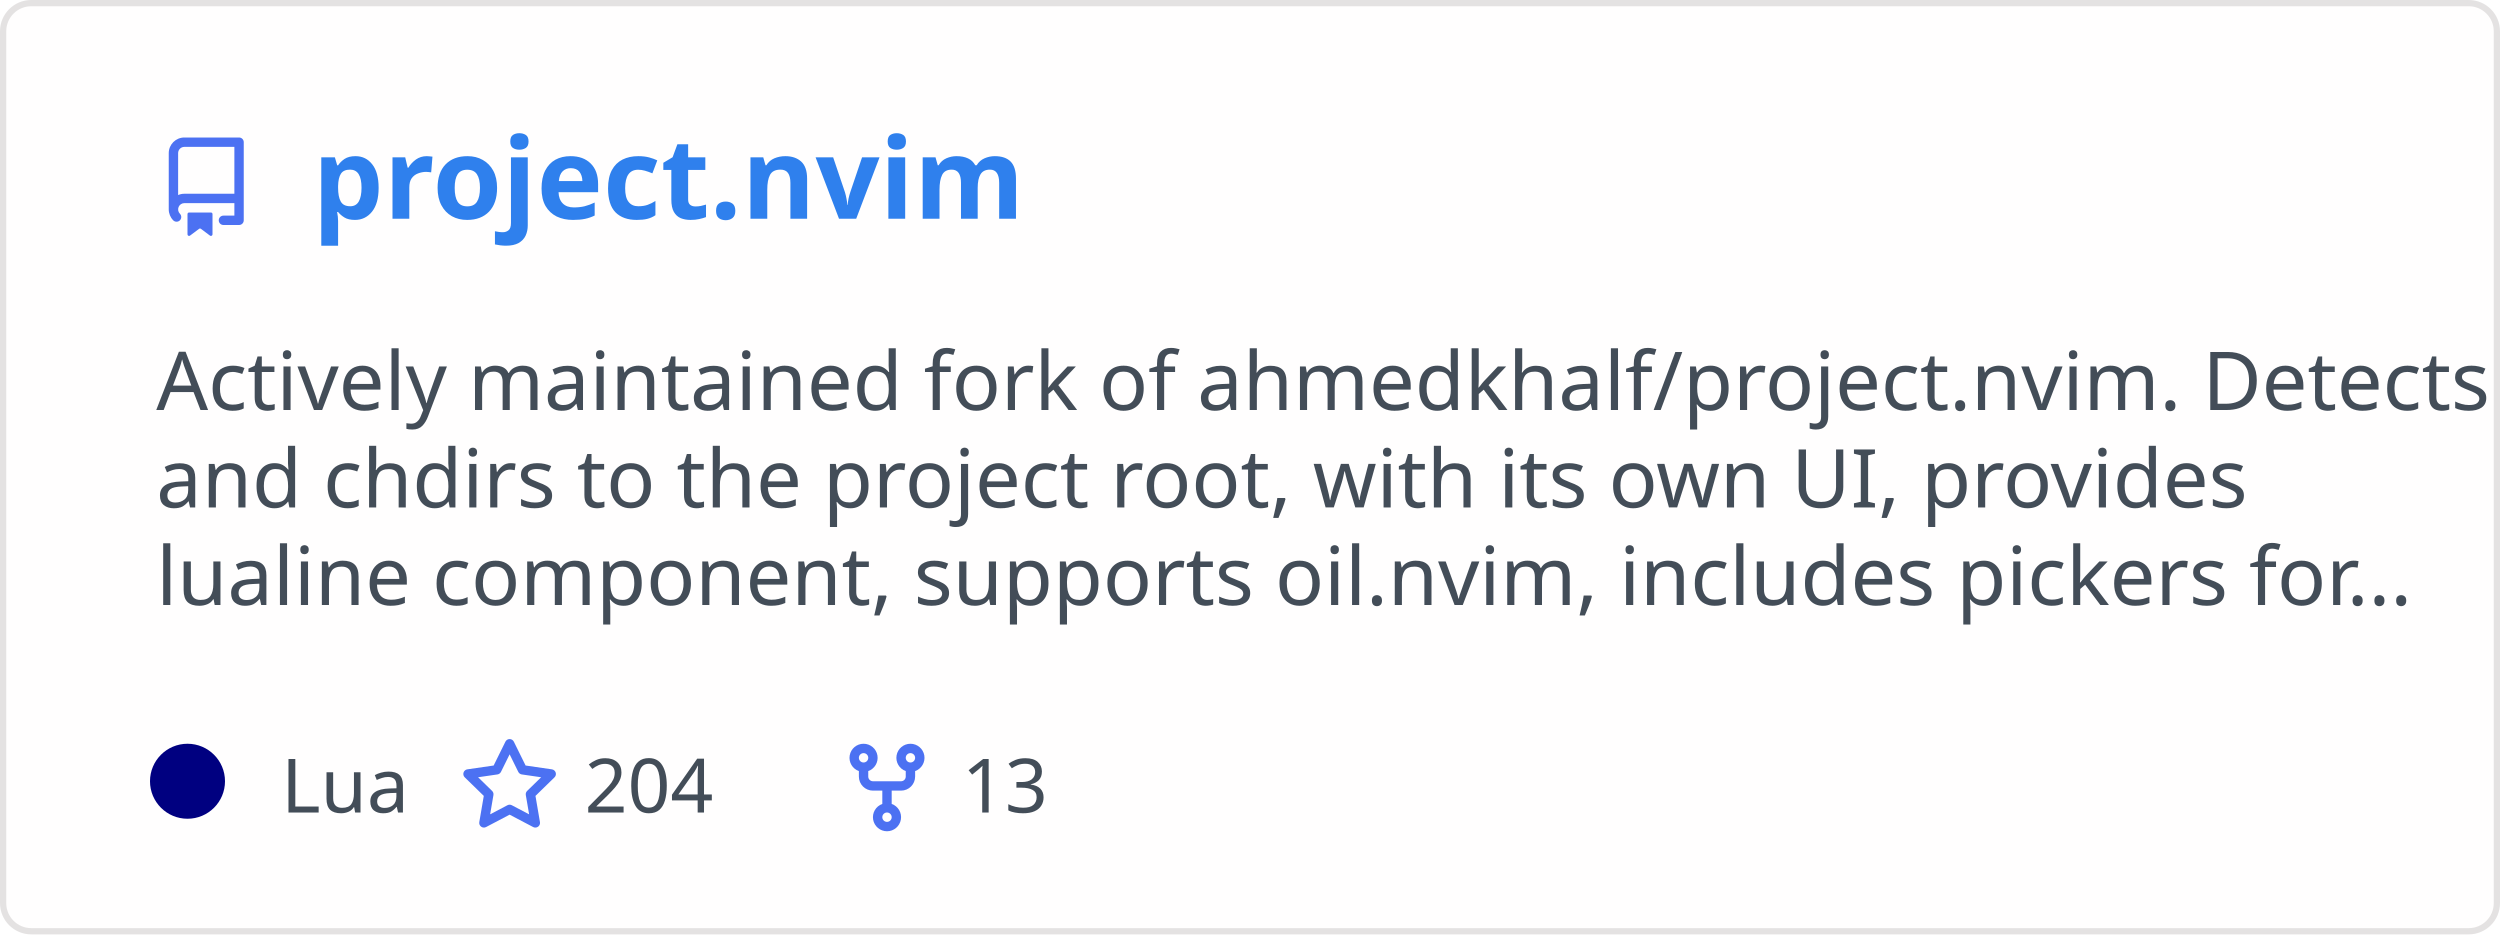
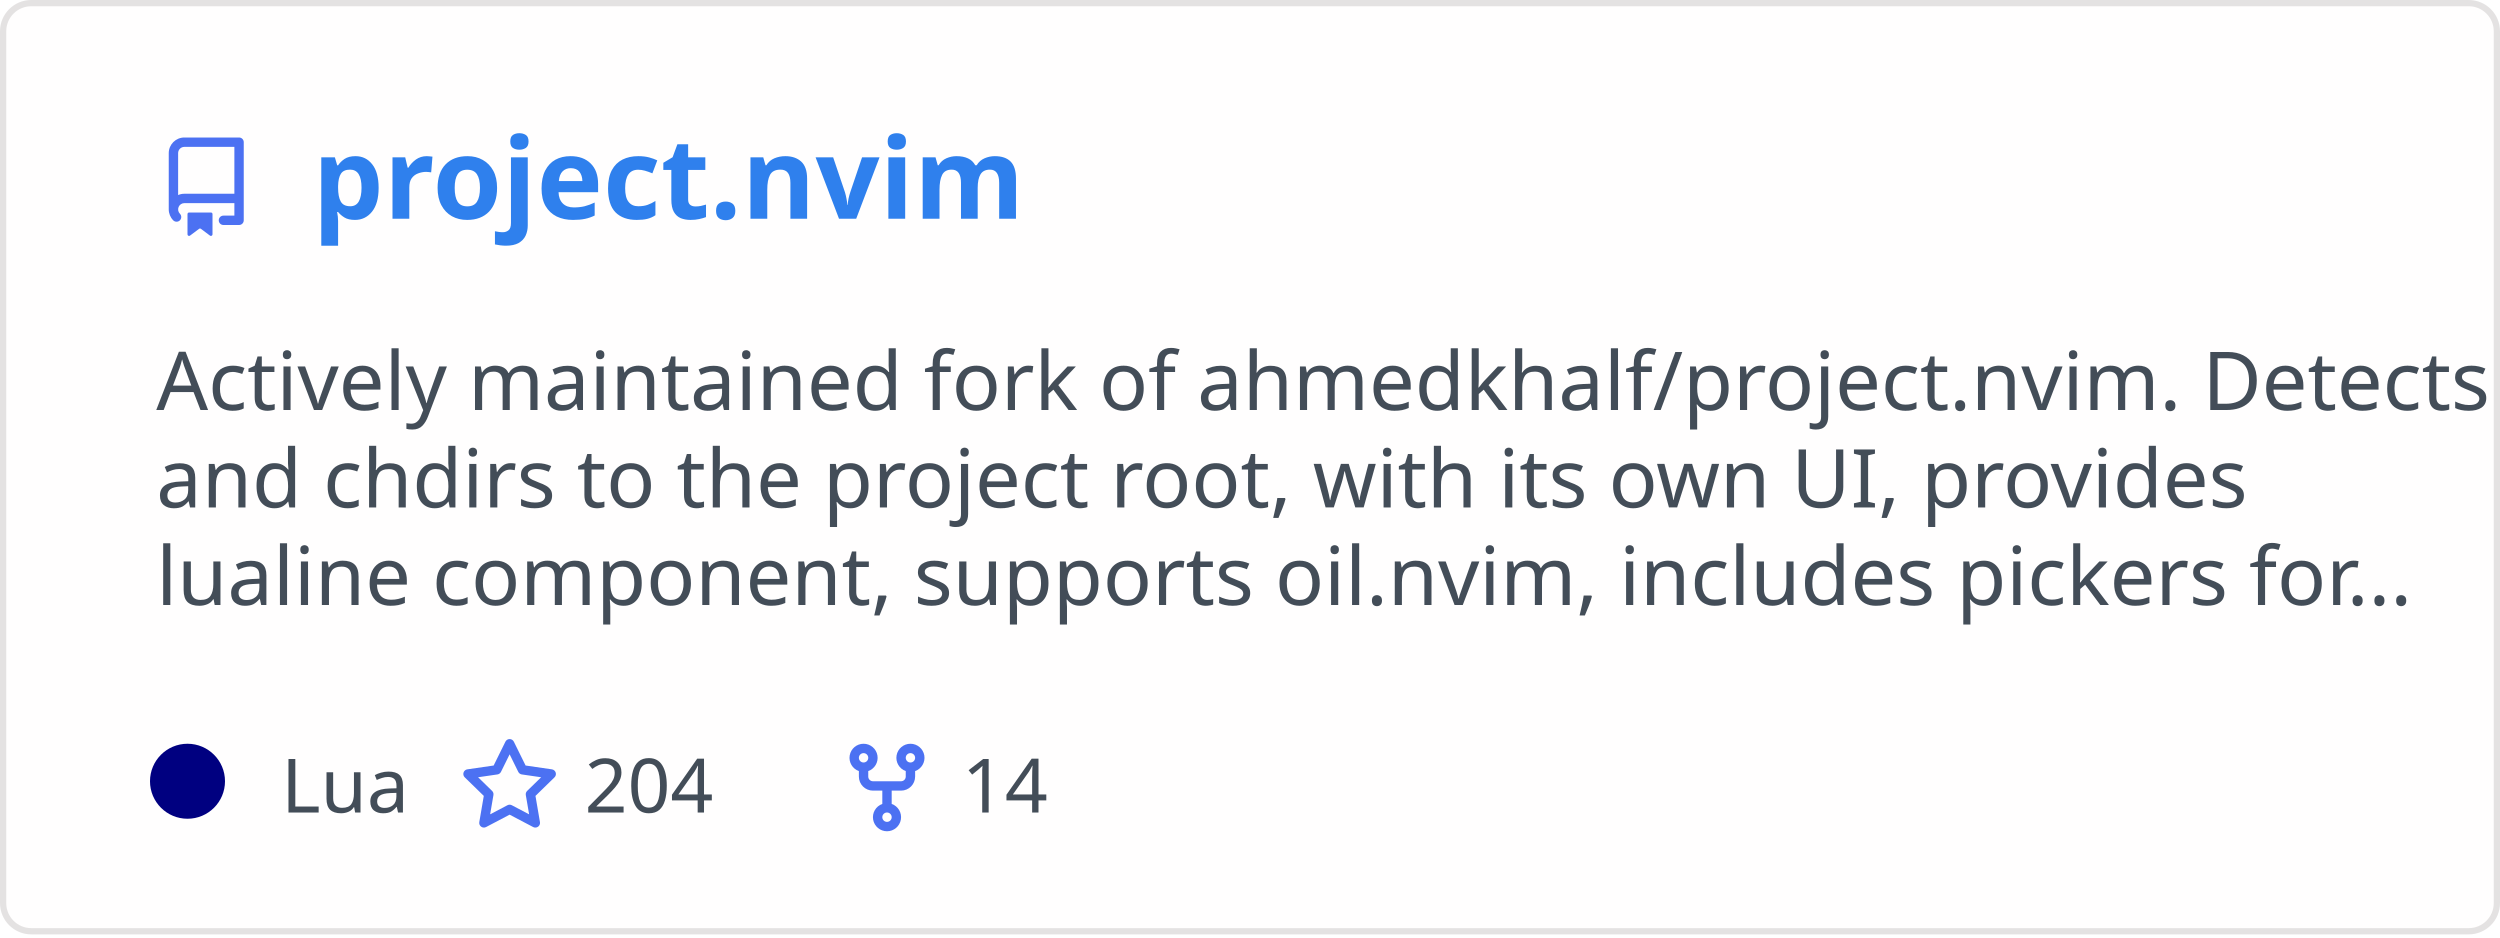
<svg xmlns="http://www.w3.org/2000/svg" width="400" height="150" viewBox="0 0 400 150" fill="none" role="img" aria-labelledby="descId">
  <style>
          .header {
            font: 600 18px 'Segoe UI', Ubuntu, Sans-Serif;
            fill: #2f80ed;
            animation: fadeInAnimation 0.8s ease-in-out forwards;
          }
          @supports(-moz-appearance: auto) {
            /* Selector detects Firefox */
            .header { font-size: 15.5px; }
          }
          
    .description {
      font: 400 13px 'Segoe UI', Ubuntu, Sans-Serif;fill: #434d58;
      
    }
    .gray { font: 400 12px 'Segoe UI', Ubuntu, Sans-Serif; fill: #434d58 }
    .badge { font: 600 11px 'Segoe UI', Ubuntu, Sans-Serif; }
    .badge rect { opacity: 0.2; stroke: #434d58 }
    .badge text { fill: #434d58 }

    .stat { font: 400 12px 'Segoe UI', Ubuntu, Sans-Serif; fill: #434d58 }
    .stagger {
      opacity: 0;
      animation: fadeInAnimation 0.3s ease-in-out forwards;
    }
    .not_bold { font-weight: 400 }
    .bold { font-weight: 700 }
    .icon {
      fill: #4c71f2;
      display: block;
    }
  
          

          
      /* Animations */
      @keyframes scaleInAnimation {
        from {
          transform: translate(-5px, 5px) scale(0);
        }
        to {
          transform: translate(-5px, 5px) scale(1);
        }
      }
      @keyframes fadeInAnimation {
        from {
          opacity: 0;
        }
        to {
          opacity: 1;
        }
      }
    
          * { animation-duration: 0s !important; animation-delay: 0s !important; }
        </style>
  <defs>
          
          
        </defs>
  <rect data-testid="card-bg" class="card-bg" x="0.5" y="0.5" rx="4.5" height="99%" stroke="#e4e2e2" width="399" fill="#fffefe" stroke-opacity="1" />
  <g data-testid="card-title" transform="translate(25, 35)">
    <g transform="translate(0, 0)">
      <svg class="icon" x="0" y="-13" viewBox="0 0 16 16" version="1.1" width="16" height="16">
        <path fill-rule="evenodd" d="M2 2.5A2.5 2.5 0 014.5 0h8.75a.75.75 0 01.75.75v12.5a.75.75 0 01-.75.75h-2.5a.75.75 0 110-1.5h1.75v-2h-8a1 1 0 00-.714 1.7.75.75 0 01-1.072 1.05A2.495 2.495 0 012 11.5v-9zm10.5-1V9h-8c-.356 0-.694.074-1 .208V2.5a1 1 0 011-1h8zM5 12.25v3.25a.25.25 0 00.4.2l1.45-1.087a.25.25 0 01.3 0L8.6 15.7a.25.25 0 00.4-.2v-3.25a.25.25 0 00-.25-.25h-3.5a.25.25 0 00-.25.25z" />
      </svg>
    </g>
    <g transform="translate(25, 0)">
      <text x="0" y="0" class="header" data-testid="header">project.nvim</text>
    </g>
  </g>
  <g data-testid="main-card-body" transform="translate(0, 55)">
    <text class="description" x="25" y="-5">
      <tspan dy="1.2em" x="25">Actively maintained fork of ahmedkhalf/project.nvim. Detects</tspan>
      <tspan dy="1.2em" x="25">and chdirs to the project root, with its own UI, provides</tspan>
      <tspan dy="1.2em" x="25">lualine component, supports oil.nvim, includes pickers for...</tspan>
    </text>
    <g transform="translate(30, 75)">
      <g transform="translate(0, 0)">
        <g data-testid="primary-lang">
          <circle data-testid="lang-color" cx="0" cy="-5" r="6" fill="#000080" />
          <text data-testid="lang-name" class="gray" x="15">Lua</text>
        </g>
      </g>
      <g transform="translate(43.54, 0)">
        <g transform="translate(0, 0)">
          <svg class="icon" y="-12" viewBox="0 0 16 16" version="1.1" width="16" height="16">
            <path fill-rule="evenodd" d="M8 .25a.75.75 0 01.673.418l1.882 3.815 4.21.612a.75.75 0 01.416 1.279l-3.046 2.97.719 4.192a.75.75 0 01-1.088.791L8 12.347l-3.766 1.98a.75.75 0 01-1.088-.79l.72-4.194L.818 6.374a.75.75 0 01.416-1.28l4.21-.611L7.327.668A.75.75 0 018 .25zm0 2.445L6.615 5.5a.75.75 0 01-.564.41l-3.097.45 2.24 2.184a.75.75 0 01.216.664l-.528 3.084 2.769-1.456a.75.75 0 01.698 0l2.77 1.456-.53-3.084a.75.75 0 01.216-.664l2.24-2.183-3.096-.45a.75.75 0 01-.564-.41L8 2.694v.001z" />
          </svg>
        </g>
        <g transform="translate(20, 0)">
          <text data-testid="stargazers" class="gray">204</text>
        </g>
      </g>
      <g transform="translate(103.92, 0)">
        <g transform="translate(0, 0)">
          <svg class="icon" y="-12" viewBox="0 0 16 16" version="1.1" width="16" height="16">
            <path fill-rule="evenodd" d="M5 3.25a.75.75 0 11-1.5 0 .75.75 0 011.5 0zm0 2.122a2.25 2.25 0 10-1.5 0v.878A2.25 2.25 0 005.75 8.5h1.5v2.128a2.251 2.251 0 101.5 0V8.5h1.5a2.25 2.25 0 002.25-2.25v-.878a2.25 2.25 0 10-1.5 0v.878a.75.75 0 01-.75.75h-4.5A.75.75 0 015 6.25v-.878zm3.75 7.378a.75.75 0 11-1.5 0 .75.75 0 011.5 0zm3-8.75a.75.75 0 100-1.5.75.75 0 000 1.5z" />
          </svg>
        </g>
        <g transform="translate(20, 0)">
-           <text data-testid="forkcount" class="gray">13</text>
+           <text data-testid="forkcount" class="gray">14</text>
        </g>
      </g>
    </g>
    <svg x="0" y="0">
      <g transform="translate(-3, 98)">
      
    </g>
    </svg>
  </g>
</svg>
